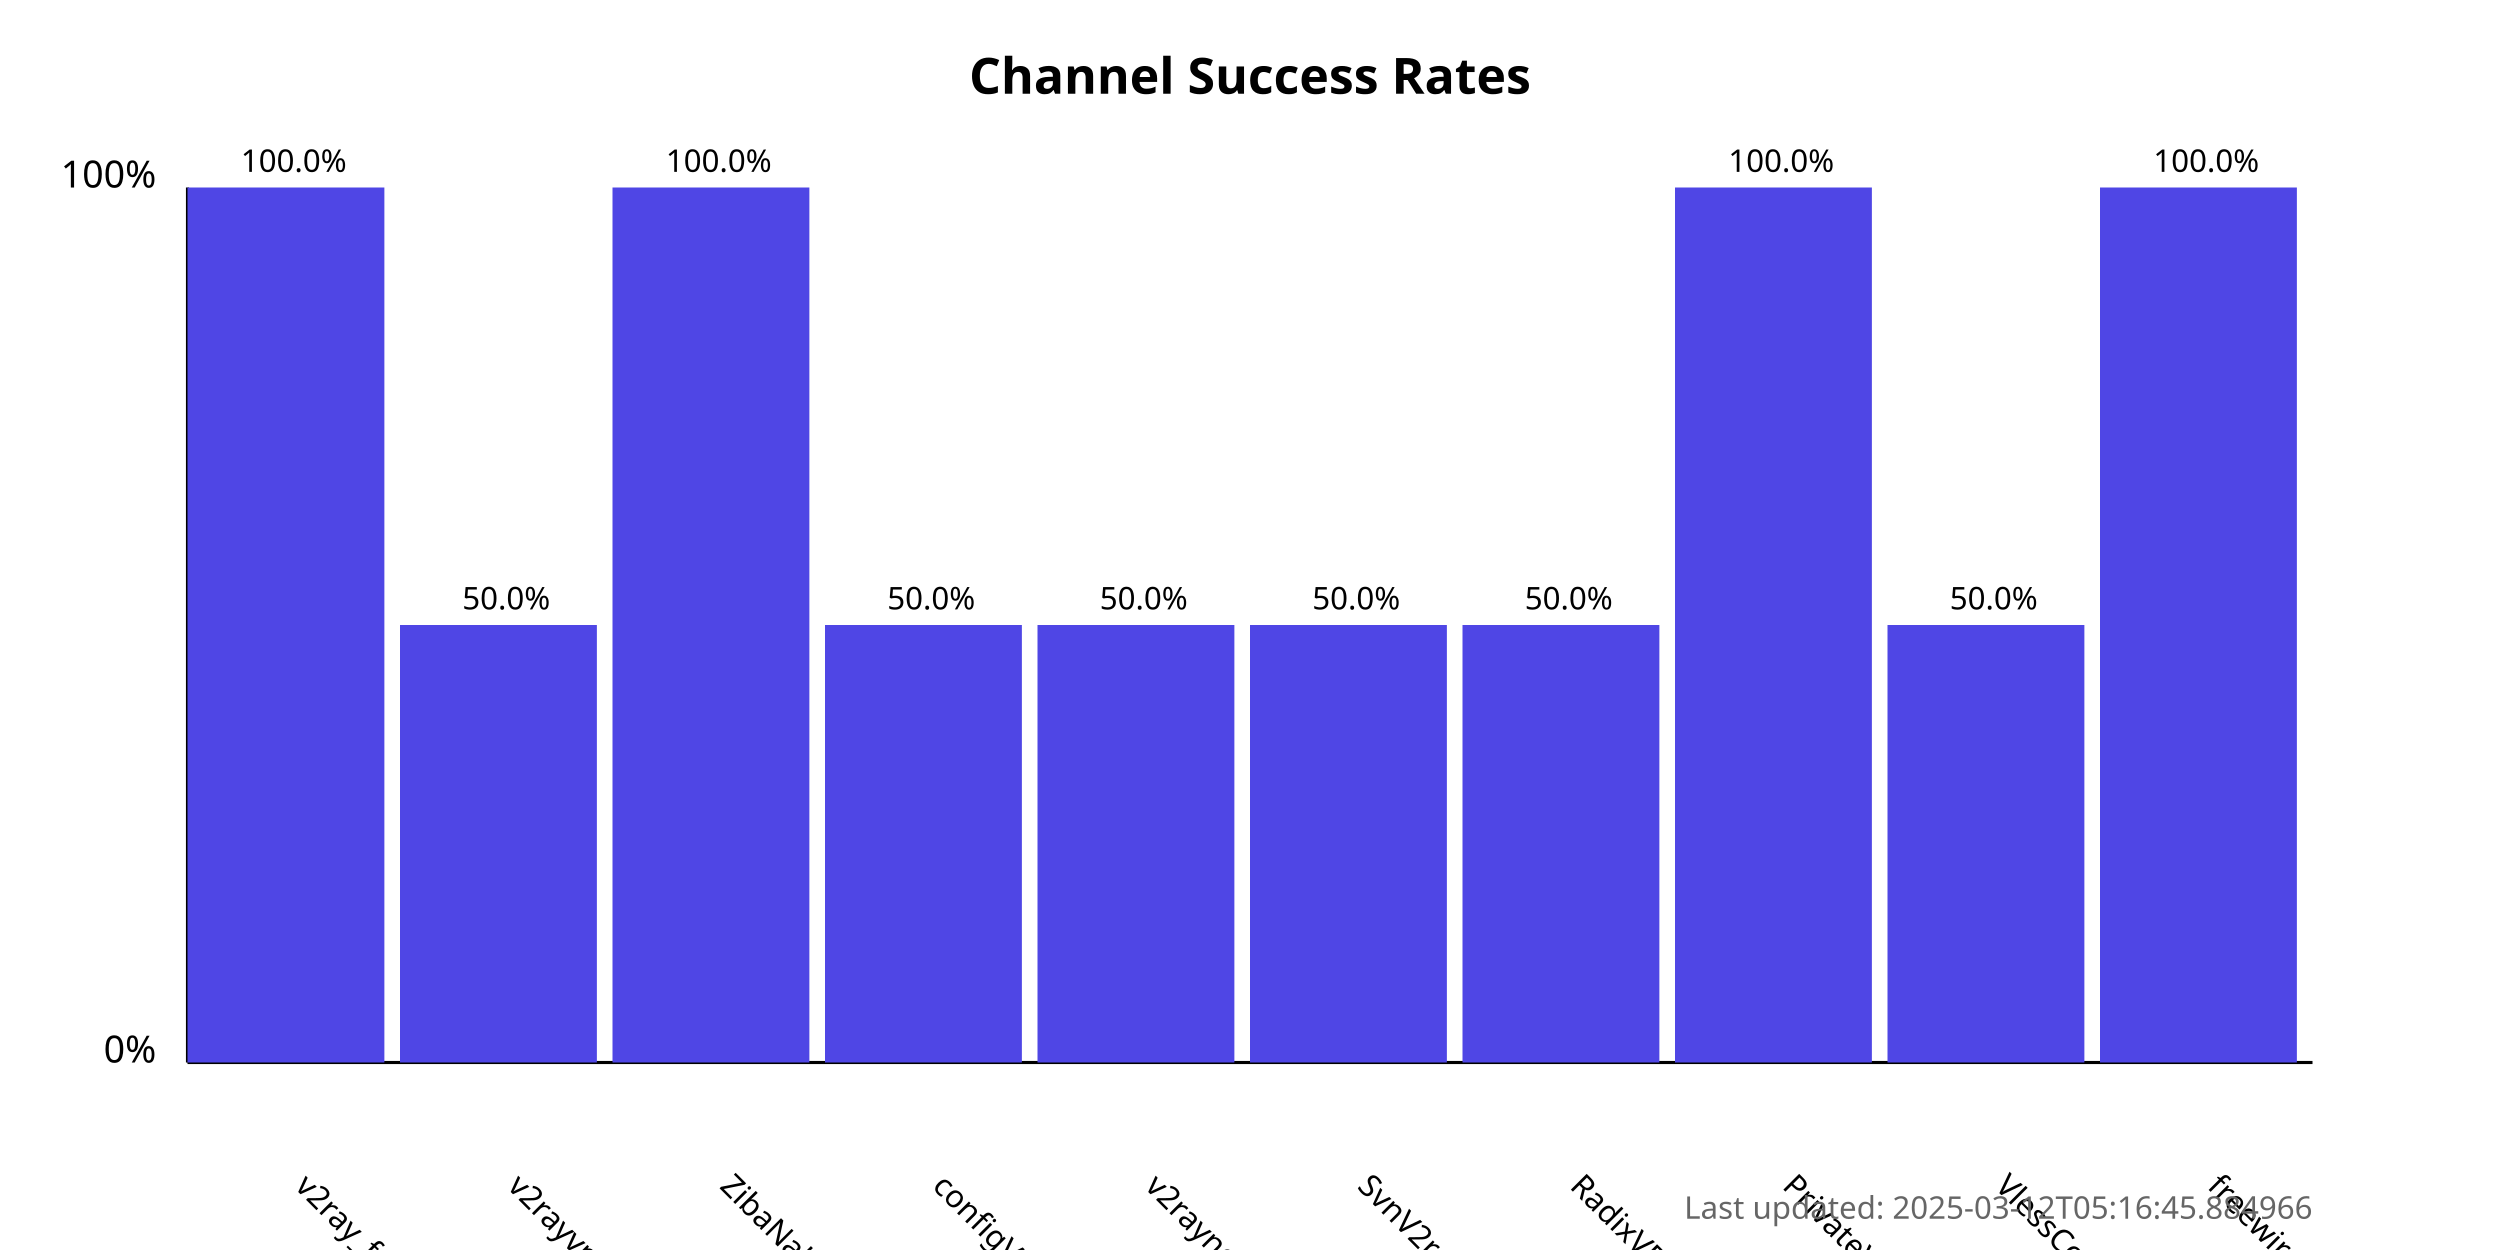
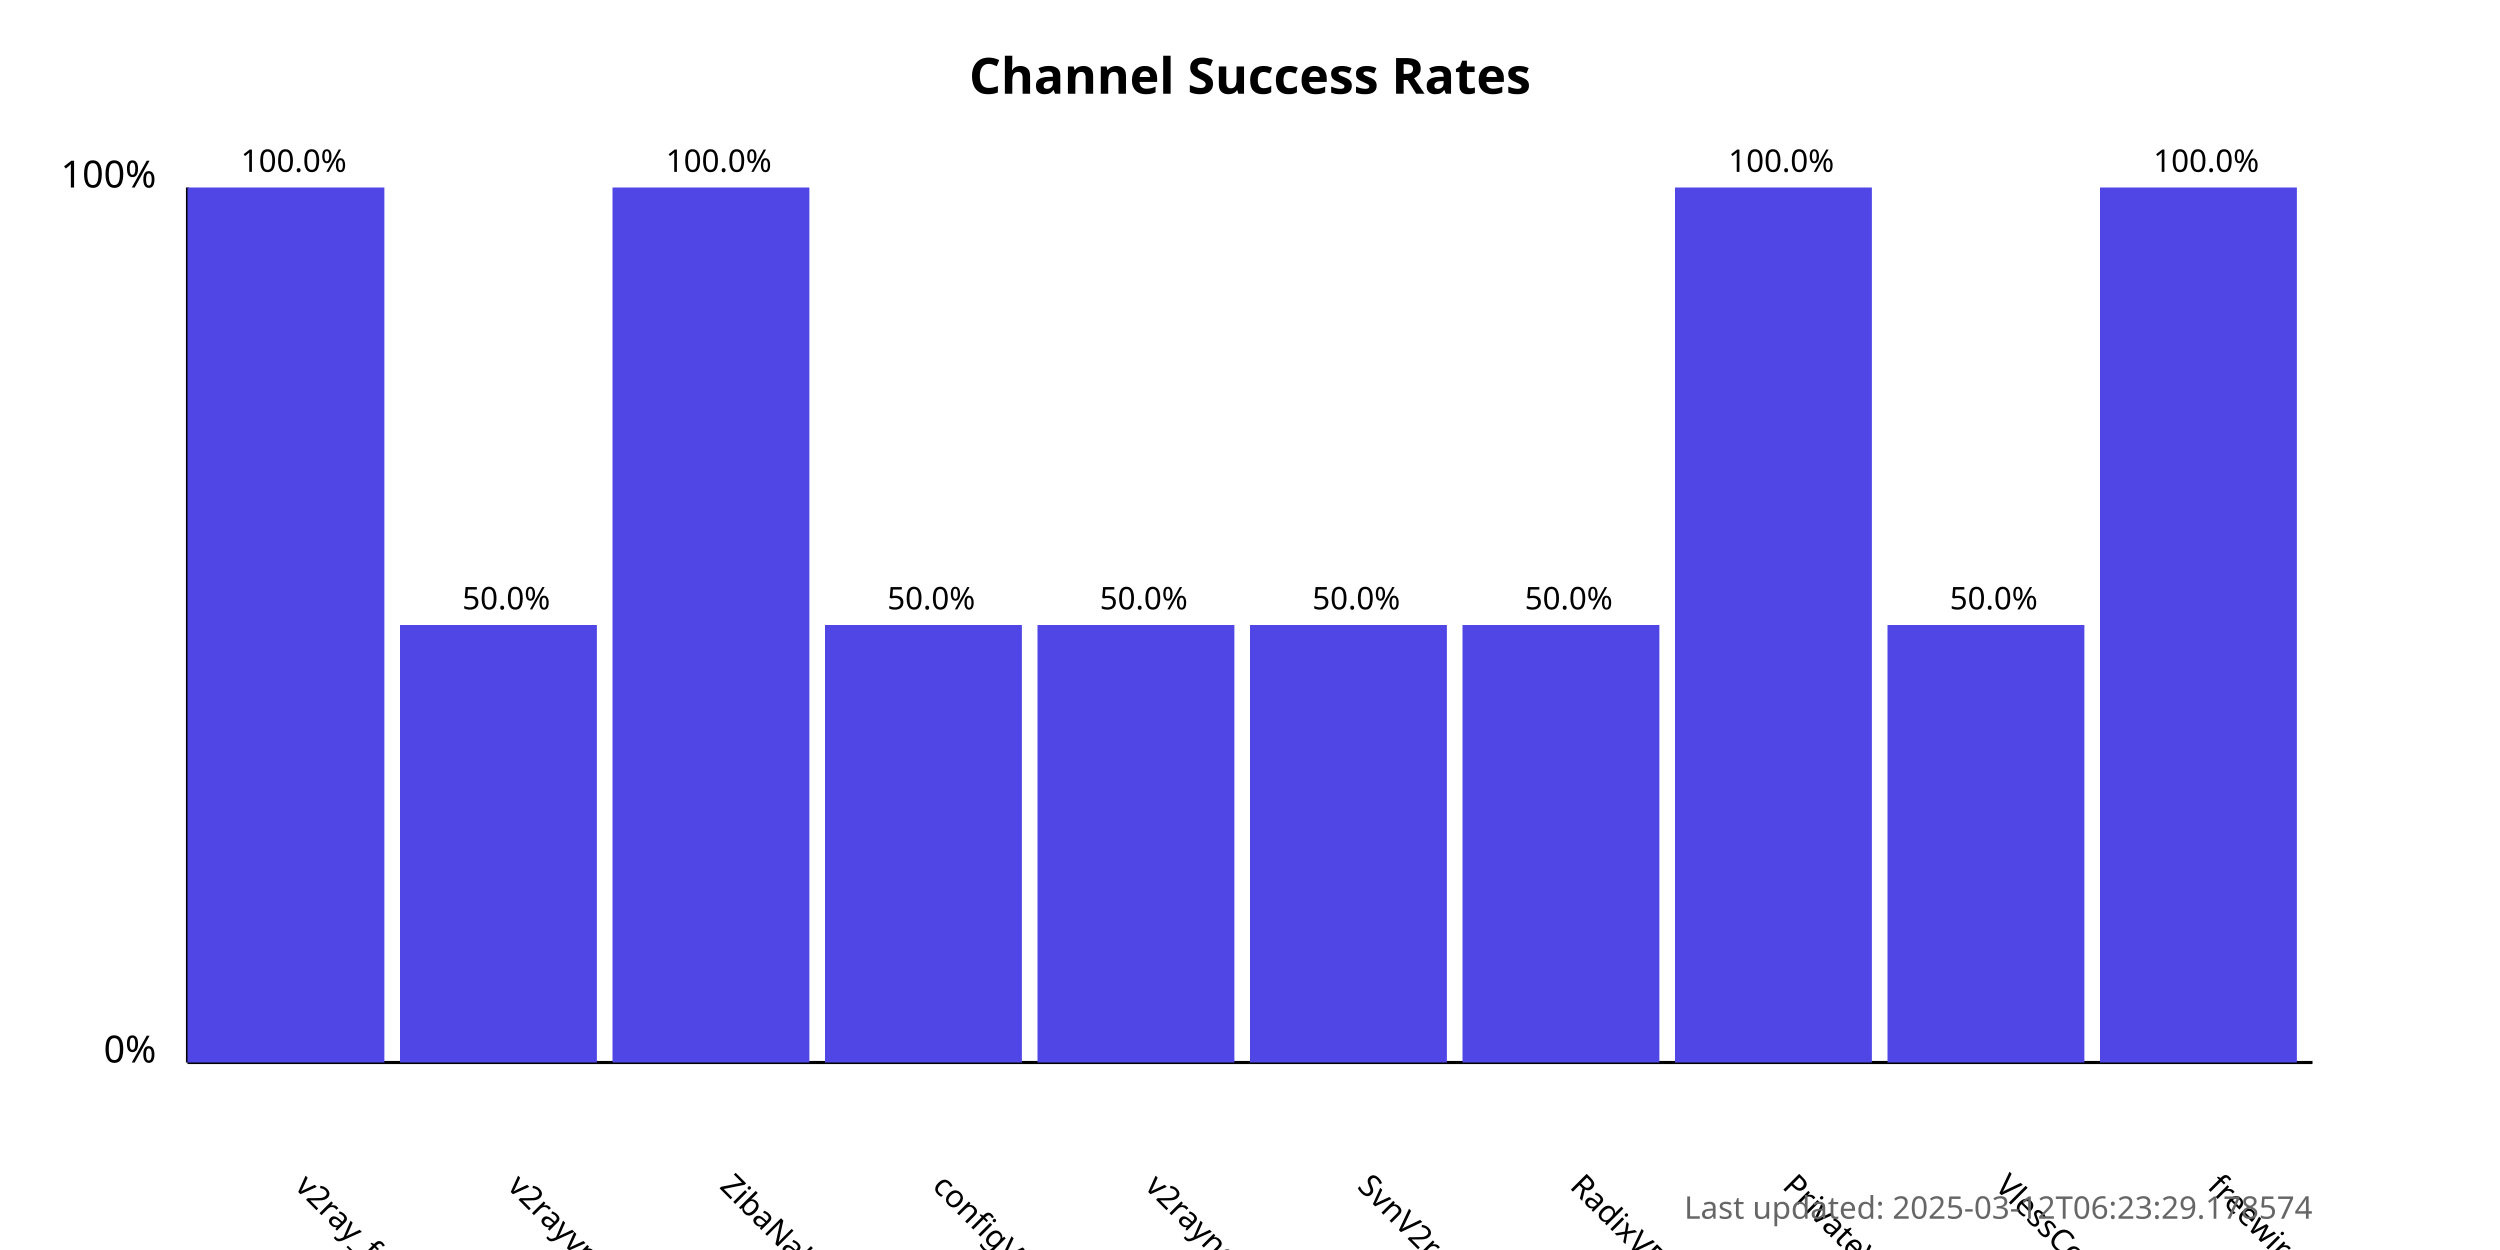
<svg xmlns="http://www.w3.org/2000/svg" width="800" height="400">
  <style>
            .chart-title { font: bold 16px sans-serif; }
            .axis-label { font: 12px sans-serif; }
            .tick-label { font: 10px sans-serif; }
            .bar { fill: #4f46e5; }
            .bar:hover { fill: #6366f1; }
            .timestamp { font: 10px sans-serif; fill: #666; }
        </style>
  <text x="400.0" y="30" text-anchor="middle" class="chart-title">
            Channel Success Rates
        </text>
  <line x1="60" y1="340" x2="60" y2="60" stroke="black" stroke-width="1" />
  <line x1="60" y1="340" x2="740" y2="340" stroke="black" stroke-width="1" />
  <text x="50" y="340" text-anchor="end" class="axis-label">0%</text>
  <text x="50" y="60" text-anchor="end" class="axis-label">100%</text>
  <g>
    <rect x="60" y="60.0" width="63.0" height="280.0" class="bar" />
    <text x="94.0" y="380" transform="rotate(45, 94.0, 380)" text-anchor="start" class="tick-label">
                v2ray_free_conf
            </text>
    <text x="94.0" y="55.0" text-anchor="middle" class="tick-label">
                100.0%
            </text>
  </g>
  <g>
    <rect x="128.0" y="200.0" width="63.0" height="140.0" class="bar" />
    <text x="162.0" y="380" transform="rotate(45, 162.0, 380)" text-anchor="start" class="tick-label">
                v2rayvpno
            </text>
    <text x="162.0" y="195.0" text-anchor="middle" class="tick-label">
                50.0%
            </text>
  </g>
  <g>
    <rect x="196.0" y="60.0" width="63.0" height="280.0" class="bar" />
    <text x="230.0" y="380" transform="rotate(45, 230.0, 380)" text-anchor="start" class="tick-label">
                ZibaNabz
            </text>
    <text x="230.0" y="55.0" text-anchor="middle" class="tick-label">
                100.0%
            </text>
  </g>
  <g>
    <rect x="264.0" y="200.0" width="63.0" height="140.0" class="bar" />
    <text x="298.0" y="380" transform="rotate(45, 298.0, 380)" text-anchor="start" class="tick-label">
                configV2rayForFree
            </text>
    <text x="298.0" y="195.0" text-anchor="middle" class="tick-label">
                50.0%
            </text>
  </g>
  <g>
    <rect x="332.0" y="200.0" width="63.0" height="140.0" class="bar" />
    <text x="366.0" y="380" transform="rotate(45, 366.0, 380)" text-anchor="start" class="tick-label">
                v2rayngvpn
            </text>
    <text x="366.0" y="195.0" text-anchor="middle" class="tick-label">
                50.0%
            </text>
  </g>
  <g>
    <rect x="400.0" y="200.0" width="63.0" height="140.0" class="bar" />
    <text x="434.0" y="380" transform="rotate(45, 434.0, 380)" text-anchor="start" class="tick-label">
                SvnV2ray
            </text>
    <text x="434.0" y="195.0" text-anchor="middle" class="tick-label">
                50.0%
            </text>
  </g>
  <g>
    <rect x="468.0" y="200.0" width="63.0" height="140.0" class="bar" />
    <text x="502.0" y="380" transform="rotate(45, 502.0, 380)" text-anchor="start" class="tick-label">
                RadixVPN
            </text>
    <text x="502.0" y="195.0" text-anchor="middle" class="tick-label">
                50.0%
            </text>
  </g>
  <g>
    <rect x="536.0" y="60.0" width="63.0" height="280.0" class="bar" />
    <text x="570.0" y="380" transform="rotate(45, 570.0, 380)" text-anchor="start" class="tick-label">
                PrivateVPNs
            </text>
    <text x="570.0" y="55.0" text-anchor="middle" class="tick-label">
                100.0%
            </text>
  </g>
  <g>
    <rect x="604.0" y="200.0" width="63.0" height="140.0" class="bar" />
    <text x="638.0" y="380" transform="rotate(45, 638.0, 380)" text-anchor="start" class="tick-label">
                VlessConfig
            </text>
    <text x="638.0" y="195.0" text-anchor="middle" class="tick-label">
                50.0%
            </text>
  </g>
  <g>
    <rect x="672.0" y="60.0" width="63.0" height="280.0" class="bar" />
    <text x="706.0" y="380" transform="rotate(45, 706.0, 380)" text-anchor="start" class="tick-label">
                freewireguard
            </text>
    <text x="706.0" y="55.0" text-anchor="middle" class="tick-label">
                100.0%
            </text>
  </g>
  <text x="740" y="390" text-anchor="end" class="timestamp">
-             Last updated: 2025-03-12T05:16:45.884966
+             Last updated: 2025-03-12T06:23:29.178574
        </text>
</svg>
